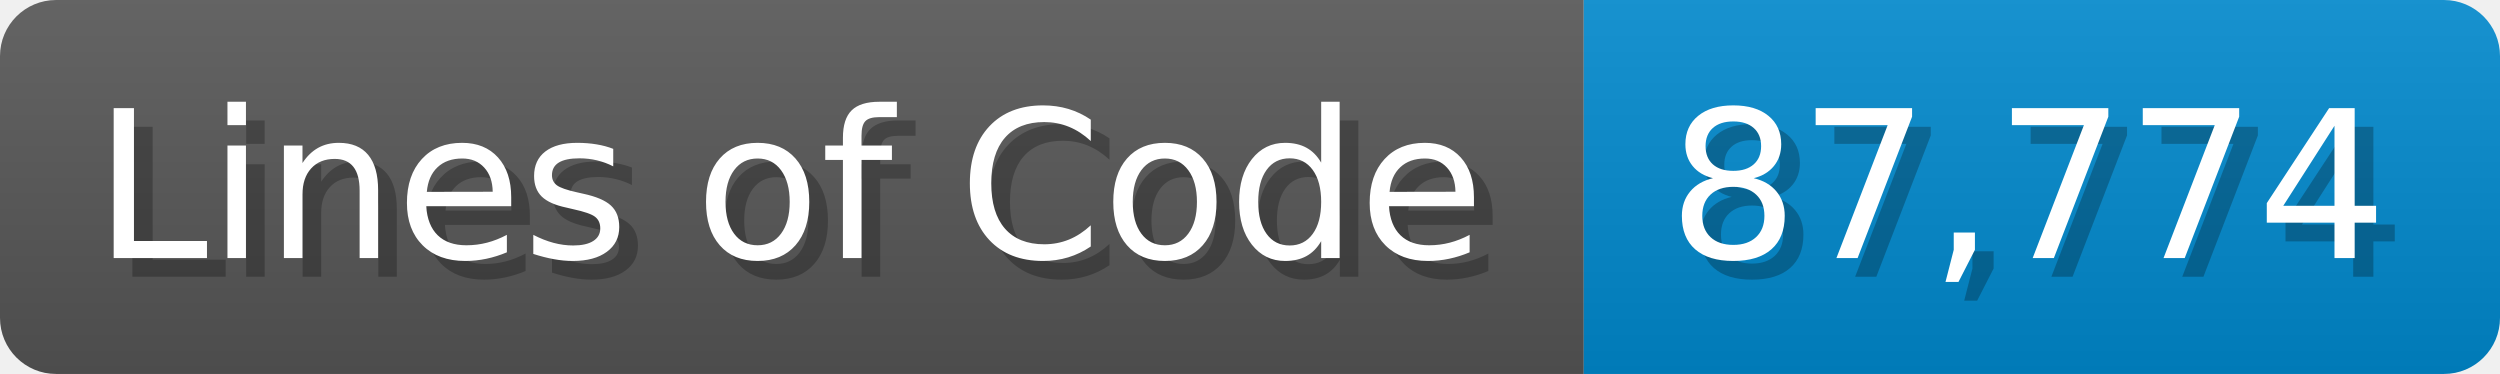
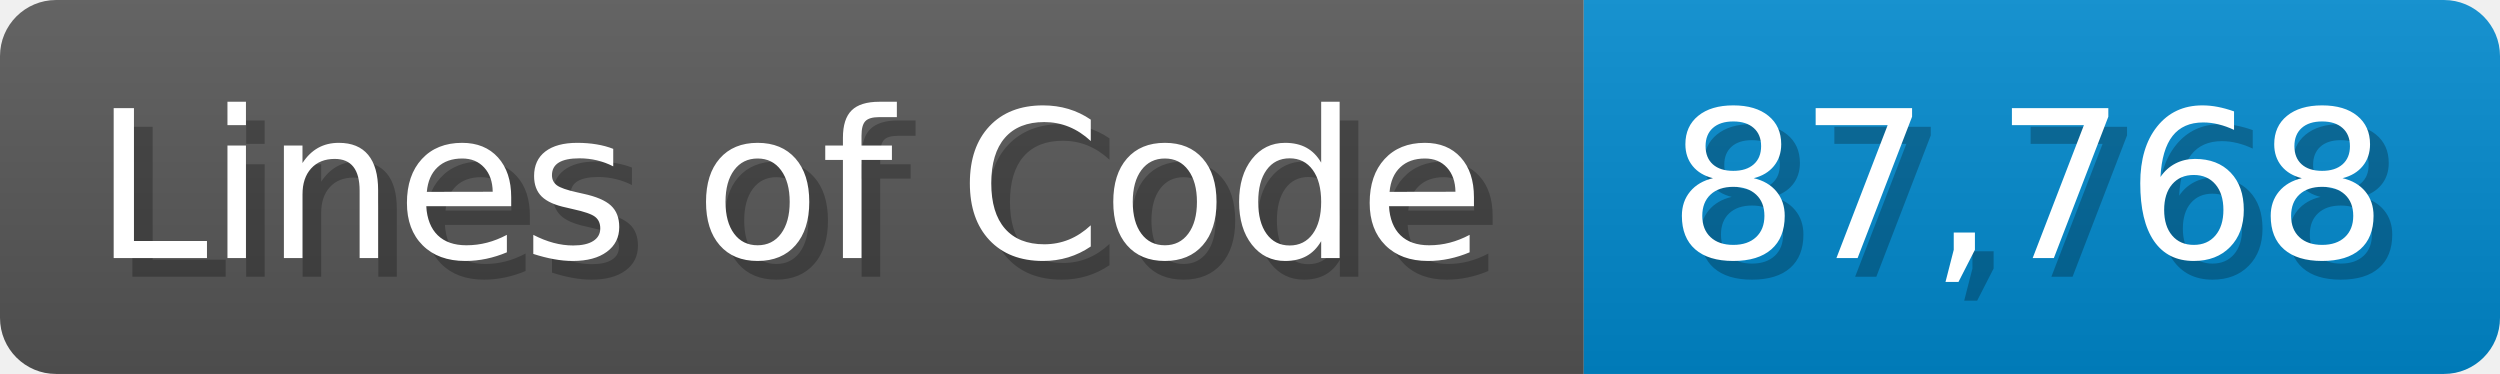
<svg xmlns="http://www.w3.org/2000/svg" width="133.7" height="20" viewBox="0 0 1337 200">
  <linearGradient id="a" x2="0" y2="100%">
    <stop offset="0" stop-opacity=".1" stop-color="#EEE" />
    <stop offset="1" stop-opacity=".1" />
  </linearGradient>
  <mask id="m">
    <rect width="1337" height="200" rx="30" fill="#FFF" />
  </mask>
  <g mask="url(#m)">
    <rect width="847" height="200" fill="#555" />
    <rect width="490" height="200" fill="#08C" x="847" />
    <rect width="1337" height="200" fill="url(#a)" />
  </g>
  <g fill="#fff" text-anchor="start" font-family="Verdana,DejaVu Sans,sans-serif" font-size="110">
    <text x="60" y="148" textLength="747" fill="#000" opacity="0.25">Lines of Code</text>
    <text x="50" y="138" textLength="747">Lines of Code</text>
-     <text x="902" y="148" textLength="390" fill="#000" opacity="0.25">87,774</text>
-     <text x="892" y="138" textLength="390">87,774</text>
+     <text x="902" y="148" textLength="390" fill="#000" opacity="0.25">87,768</text>
+     <text x="892" y="138" textLength="390">87,768</text>
  </g>
</svg>
